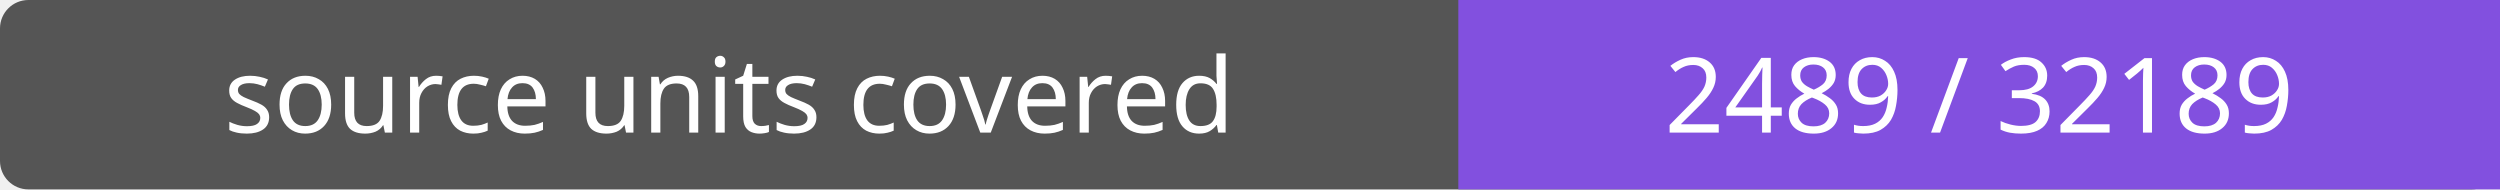
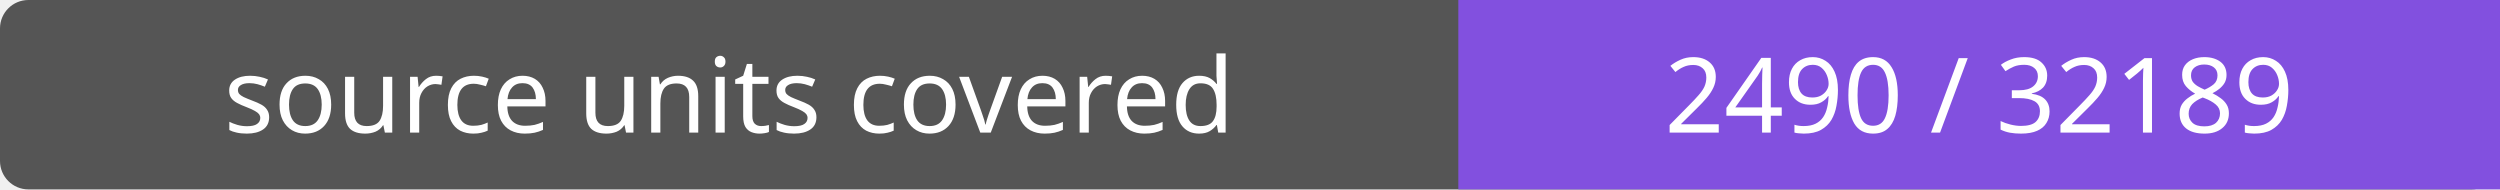
- <svg xmlns="http://www.w3.org/2000/svg" width="264" height="20" role="img" aria-label="source units covered: 2489 / 32189">
+ <svg xmlns="http://www.w3.org/2000/svg" width="264" height="20" role="img" aria-label="source units covered: 2490 / 32189">
  <rect width="264" height="20" rx="3" fill="#555" />
  <path fill="#8250df" d="M154 0h110v20H154z" />
  <g fill="#fff" text-anchor="middle" font-family="Verdana,sans-serif" font-size="11">
    <text x="77.0" y="14">source units covered</text>
-     <text x="209.0" y="14">2489 / 32189</text>
+     <text x="209.0" y="14">2490 / 32189</text>
  </g>
</svg>
